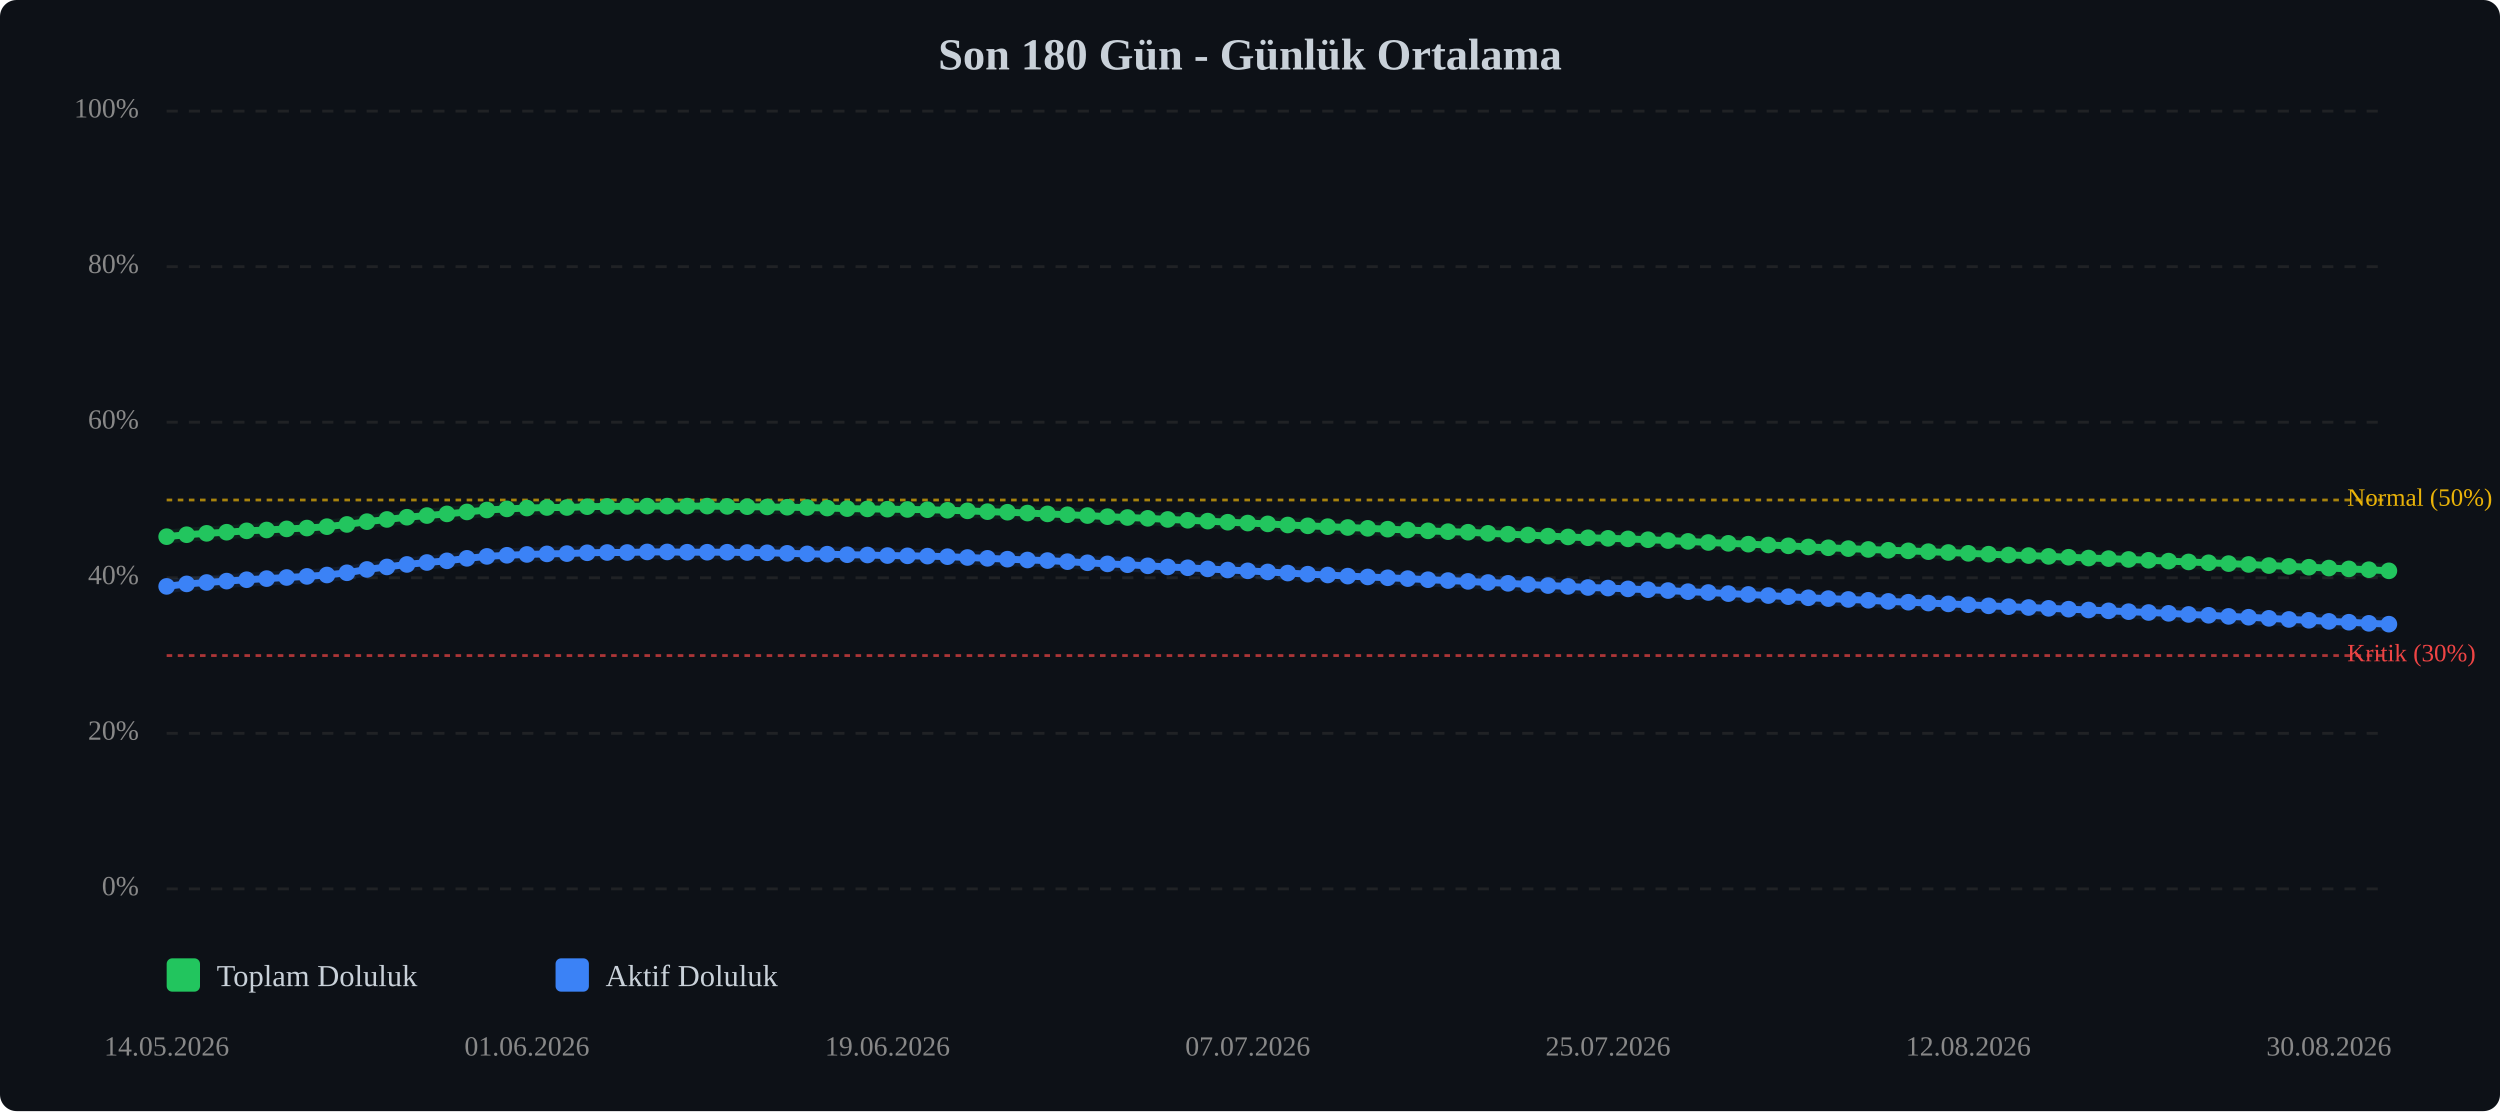
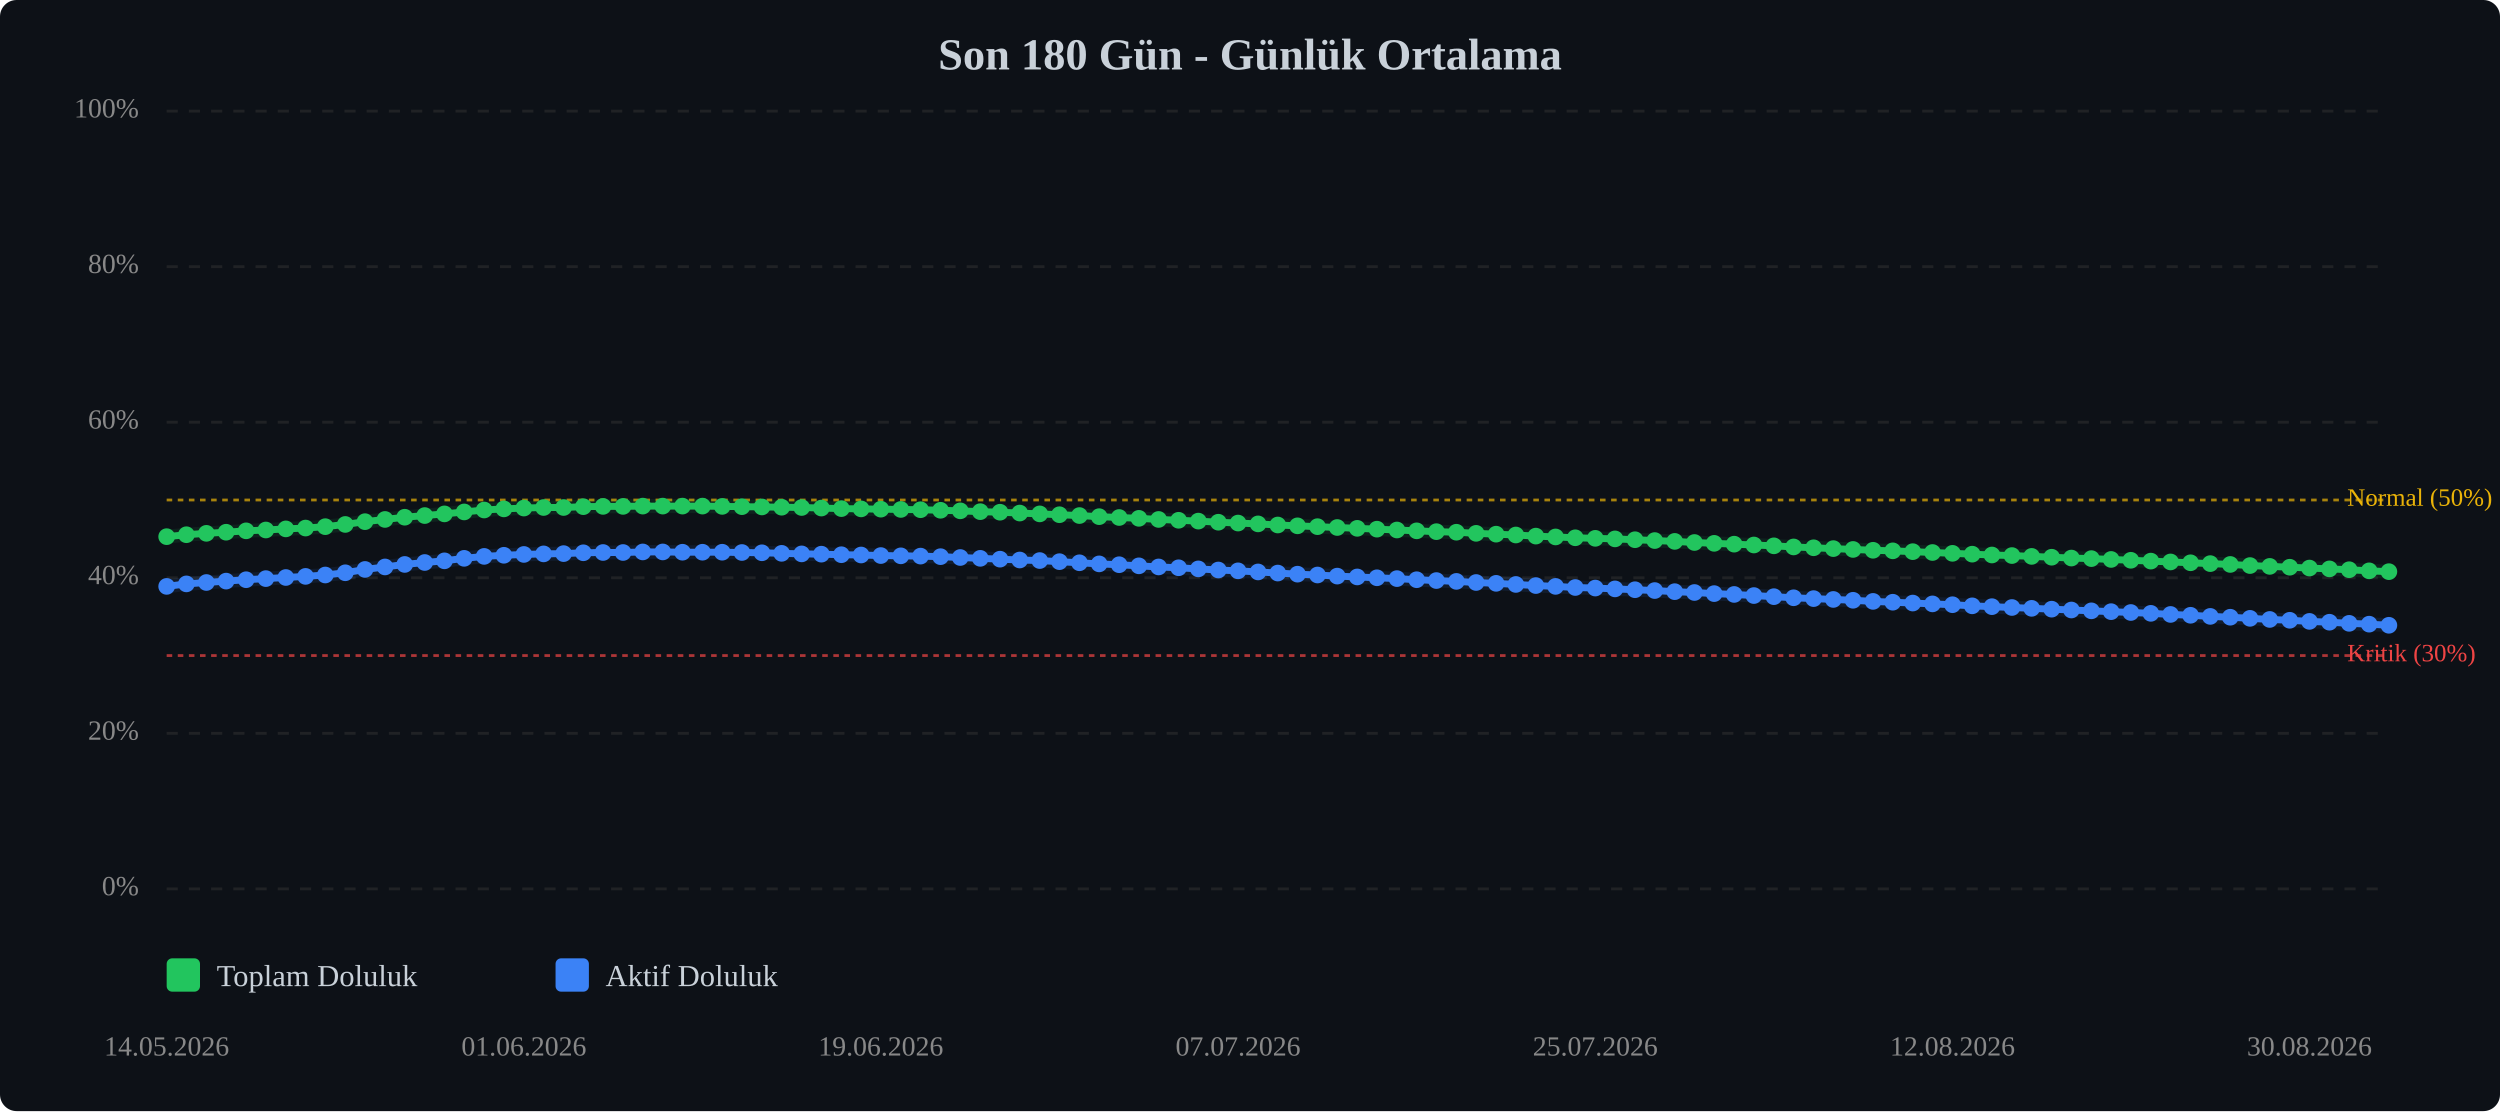
<svg xmlns="http://www.w3.org/2000/svg" viewBox="0 0 900 400" width="100%" style="max-width:900px;">
  <rect width="900" height="400" fill="#0d1117" rx="6" />
  <text x="450.0" y="25" text-anchor="middle" font-size="16" font-weight="bold" fill="#c9d1d9">Son 180 Gün - Günlük Ortalama</text>
  <line x1="60" y1="320.0" x2="860" y2="320.0" stroke="#333" stroke-width="1" stroke-dasharray="4,4" opacity="0.5" />
  <text x="50" y="320.0" text-anchor="end" dominant-baseline="middle" font-size="10" fill="#888">0%</text>
  <line x1="60" y1="264.0" x2="860" y2="264.0" stroke="#333" stroke-width="1" stroke-dasharray="4,4" opacity="0.5" />
  <text x="50" y="264.0" text-anchor="end" dominant-baseline="middle" font-size="10" fill="#888">20%</text>
  <line x1="60" y1="208.0" x2="860" y2="208.0" stroke="#333" stroke-width="1" stroke-dasharray="4,4" opacity="0.5" />
  <text x="50" y="208.0" text-anchor="end" dominant-baseline="middle" font-size="10" fill="#888">40%</text>
  <line x1="60" y1="152.0" x2="860" y2="152.0" stroke="#333" stroke-width="1" stroke-dasharray="4,4" opacity="0.5" />
  <text x="50" y="152.0" text-anchor="end" dominant-baseline="middle" font-size="10" fill="#888">60%</text>
  <line x1="60" y1="96.0" x2="860" y2="96.0" stroke="#333" stroke-width="1" stroke-dasharray="4,4" opacity="0.5" />
  <text x="50" y="96.0" text-anchor="end" dominant-baseline="middle" font-size="10" fill="#888">80%</text>
  <line x1="60" y1="40.0" x2="860" y2="40.0" stroke="#333" stroke-width="1" stroke-dasharray="4,4" opacity="0.5" />
  <text x="50" y="40.0" text-anchor="end" dominant-baseline="middle" font-size="10" fill="#888">100%</text>
  <line x1="60" y1="236.0" x2="860" y2="236.0" stroke="#ef4444" stroke-width="1" stroke-dasharray="2,2" opacity="0.7" />
  <text x="845" y="236.0" dominant-baseline="middle" font-size="9" fill="#ef4444">Kritik (30%)</text>
  <line x1="60" y1="180.0" x2="860" y2="180.0" stroke="#eab308" stroke-width="1" stroke-dasharray="2,2" opacity="0.7" />
  <text x="845" y="180.0" dominant-baseline="middle" font-size="9" fill="#eab308">Normal (50%)</text>
-   <polyline points="60.0,193.2 67.2,192.5 74.4,192.0 81.6,191.6 88.8,191.1 96.0,190.8 103.2,190.4 110.5,190.1 117.7,189.6 124.9,188.8 132.1,187.8 139.3,187.0 146.5,186.2 153.7,185.6 160.9,185.0 168.1,184.3 175.3,183.6 182.5,183.2 189.7,182.9 196.9,182.7 204.1,182.7 211.4,182.4 218.6,182.3 225.8,182.3 233.0,182.2 240.2,182.2 247.4,182.2 254.6,182.2 261.8,182.3 269.0,182.4 276.2,182.5 283.4,182.6 290.6,182.7 297.8,182.9 305.0,183.1 312.3,183.2 319.5,183.3 326.7,183.4 333.9,183.5 341.1,183.7 348.3,183.9 355.5,184.2 362.7,184.4 369.9,184.7 377.1,185.0 384.3,185.3 391.5,185.6 398.7,186.0 405.9,186.3 413.2,186.6 420.4,187.0 427.6,187.3 434.8,187.6 442.0,188.0 449.2,188.3 456.4,188.6 463.6,189.0 470.8,189.3 478.0,189.6 485.2,189.9 492.4,190.2 499.6,190.5 506.8,190.8 514.1,191.1 521.3,191.4 528.5,191.6 535.7,192.0 542.9,192.3 550.1,192.6 557.3,193.0 564.5,193.3 571.7,193.6 578.9,193.8 586.1,194.0 593.3,194.3 600.5,194.6 607.7,194.9 615.0,195.3 622.2,195.6 629.4,195.9 636.6,196.2 643.8,196.5 651.0,196.9 658.2,197.2 665.4,197.5 672.6,197.8 679.8,198.1 687.0,198.3 694.2,198.6 701.4,198.9 708.6,199.2 715.9,199.5 723.1,199.8 730.3,200.0 737.5,200.3 744.7,200.6 751.9,200.9 759.1,201.1 766.3,201.4 773.5,201.7 780.7,202.0 787.9,202.3 795.1,202.6 802.3,202.9 809.5,203.2 816.8,203.6 824.0,203.9 831.2,204.2 838.4,204.5 845.6,204.8 852.8,205.1 860.0,205.5" fill="none" stroke="#22c55e" stroke-width="2.5" stroke-linecap="round" stroke-linejoin="round" />
-   <polyline points="60.0,193.2 67.2,192.5 74.4,192.0 81.6,191.6 88.8,191.1 96.0,190.8 103.2,190.4 110.5,190.1 117.7,189.6 124.9,188.8 132.1,187.8 139.3,187.0 146.5,186.2 153.7,185.6 160.9,185.0 168.1,184.3 175.3,183.6 182.5,183.2 189.7,182.9 196.9,182.7 204.1,182.7 211.4,182.4 218.6,182.3 225.8,182.3 233.0,182.2 240.2,182.2 247.4,182.2 254.6,182.2 261.8,182.3 269.0,182.4 276.2,182.5 283.4,182.6 290.6,182.7 297.8,182.9 305.0,183.1 312.3,183.2 319.5,183.3 326.7,183.4 333.9,183.5 341.1,183.7 348.3,183.9 355.5,184.2 362.7,184.4 369.9,184.7 377.1,185.0 384.3,185.3 391.5,185.6 398.7,186.0 405.9,186.3 413.2,186.6 420.4,187.0 427.6,187.3 434.8,187.6 442.0,188.0 449.2,188.3 456.4,188.6 463.6,189.0 470.8,189.3 478.0,189.6 485.2,189.9 492.4,190.2 499.6,190.5 506.8,190.8 514.1,191.1 521.3,191.4 528.5,191.6 535.7,192.0 542.9,192.3 550.1,192.6 557.3,193.0 564.5,193.3 571.7,193.6 578.9,193.8 586.1,194.0 593.3,194.3 600.5,194.6 607.7,194.9 615.0,195.3 622.2,195.6 629.4,195.9 636.6,196.2 643.8,196.5 651.0,196.9 658.2,197.2 665.4,197.5 672.6,197.8 679.8,198.1 687.0,198.3 694.2,198.6 701.4,198.9 708.6,199.2 715.9,199.5 723.1,199.8 730.3,200.0 737.5,200.3 744.7,200.6 751.9,200.9 759.1,201.1 766.3,201.4 773.5,201.7 780.7,202.0 787.9,202.3 795.1,202.6 802.3,202.9 809.5,203.2 816.8,203.6 824.0,203.9 831.2,204.2 838.4,204.5 845.6,204.8 852.8,205.1 860.0,205.5" fill="none" stroke="#22c55e" stroke-width="5" opacity="0.1" stroke-linecap="round" stroke-linejoin="round" />
-   <polyline points="60.0,211.1 67.2,210.2 74.4,209.7 81.6,209.2 88.8,208.7 96.0,208.3 103.2,207.9 110.5,207.5 117.7,207.0 124.9,206.2 132.1,205.0 139.3,204.1 146.5,203.2 153.7,202.5 160.9,201.9 168.1,201.0 175.3,200.3 182.5,199.9 189.7,199.6 196.9,199.4 204.1,199.3 211.4,199.0 218.6,198.9 225.8,198.9 233.0,198.7 240.2,198.7 247.4,198.8 254.6,198.8 261.8,198.8 269.0,198.9 276.2,199.0 283.4,199.2 290.6,199.4 297.8,199.5 305.0,199.7 312.3,199.8 319.5,200.0 326.7,200.1 333.9,200.2 341.1,200.4 348.3,200.7 355.5,201.0 362.7,201.3 369.9,201.6 377.1,201.8 384.3,202.2 391.5,202.6 398.7,203.0 405.9,203.3 413.2,203.7 420.4,204.1 427.6,204.4 434.8,204.8 442.0,205.2 449.2,205.5 456.4,205.9 463.6,206.3 470.8,206.7 478.0,207.0 485.2,207.4 492.4,207.7 499.6,208.0 506.8,208.3 514.1,208.7 521.3,209.0 528.5,209.3 535.7,209.7 542.9,210.0 550.1,210.4 557.3,210.8 564.5,211.1 571.7,211.5 578.9,211.7 586.1,212.0 593.3,212.3 600.5,212.6 607.7,213.0 615.0,213.3 622.2,213.7 629.4,214.0 636.6,214.4 643.8,214.8 651.0,215.2 658.2,215.5 665.4,215.8 672.6,216.1 679.8,216.5 687.0,216.8 694.2,217.1 701.4,217.4 708.6,217.7 715.9,218.1 723.1,218.4 730.3,218.7 737.5,219.0 744.7,219.3 751.9,219.6 759.1,219.9 766.3,220.2 773.5,220.5 780.7,220.8 787.9,221.2 795.1,221.5 802.3,221.9 809.5,222.2 816.8,222.6 824.0,223.0 831.2,223.3 838.4,223.7 845.6,224.0 852.8,224.4 860.0,224.7" fill="none" stroke="#3b82f6" stroke-width="2.5" stroke-linecap="round" stroke-linejoin="round" />
-   <polyline points="60.0,211.1 67.2,210.2 74.4,209.7 81.6,209.2 88.8,208.7 96.0,208.3 103.2,207.9 110.5,207.5 117.7,207.0 124.9,206.2 132.1,205.0 139.3,204.1 146.5,203.2 153.7,202.5 160.9,201.9 168.1,201.0 175.3,200.3 182.5,199.9 189.7,199.6 196.9,199.4 204.1,199.3 211.4,199.0 218.6,198.9 225.8,198.9 233.0,198.7 240.2,198.7 247.4,198.8 254.6,198.8 261.8,198.8 269.0,198.9 276.2,199.0 283.4,199.2 290.6,199.4 297.8,199.5 305.0,199.7 312.3,199.8 319.5,200.0 326.7,200.1 333.9,200.2 341.1,200.4 348.3,200.7 355.5,201.0 362.7,201.3 369.9,201.6 377.1,201.8 384.3,202.2 391.5,202.6 398.7,203.0 405.9,203.3 413.2,203.7 420.4,204.1 427.6,204.4 434.8,204.8 442.0,205.2 449.2,205.5 456.4,205.9 463.6,206.3 470.8,206.7 478.0,207.0 485.2,207.4 492.4,207.7 499.6,208.0 506.8,208.3 514.1,208.7 521.3,209.0 528.5,209.3 535.7,209.7 542.9,210.0 550.1,210.4 557.3,210.8 564.5,211.1 571.7,211.5 578.9,211.7 586.1,212.0 593.3,212.3 600.5,212.6 607.7,213.0 615.0,213.3 622.2,213.7 629.4,214.0 636.6,214.4 643.8,214.8 651.0,215.2 658.2,215.5 665.4,215.8 672.6,216.1 679.8,216.5 687.0,216.8 694.2,217.1 701.4,217.4 708.6,217.7 715.9,218.1 723.1,218.4 730.3,218.7 737.5,219.0 744.7,219.3 751.9,219.6 759.1,219.9 766.3,220.2 773.5,220.5 780.7,220.8 787.9,221.2 795.1,221.5 802.3,221.9 809.5,222.2 816.8,222.6 824.0,223.0 831.2,223.3 838.4,223.7 845.6,224.0 852.8,224.4 860.0,224.7" fill="none" stroke="#3b82f6" stroke-width="5" opacity="0.1" stroke-linecap="round" stroke-linejoin="round" />
+   <polyline points="60.0,193.2 67.1,192.5 74.3,192.0 81.4,191.6 88.6,191.1 95.7,190.8 102.9,190.4 110.0,190.1 117.1,189.6 124.3,188.8 131.4,187.8 138.6,187.0 145.7,186.2 152.9,185.6 160.0,185.0 167.1,184.3 174.3,183.6 181.4,183.2 188.6,182.9 195.7,182.7 202.9,182.7 210.0,182.4 217.1,182.3 224.3,182.3 231.4,182.2 238.6,182.2 245.7,182.2 252.9,182.2 260.0,182.3 267.1,182.4 274.3,182.5 281.4,182.6 288.6,182.7 295.7,182.9 302.9,183.1 310.0,183.2 317.1,183.3 324.3,183.4 331.4,183.5 338.6,183.7 345.7,183.9 352.9,184.2 360.0,184.4 367.1,184.7 374.3,185.0 381.4,185.3 388.6,185.6 395.7,186.0 402.9,186.3 410.0,186.6 417.1,187.0 424.3,187.3 431.4,187.6 438.6,188.0 445.7,188.3 452.9,188.6 460.0,189.0 467.1,189.3 474.3,189.6 481.4,189.9 488.6,190.2 495.7,190.5 502.9,190.8 510.0,191.1 517.1,191.4 524.3,191.6 531.4,192.0 538.6,192.3 545.7,192.6 552.9,193.0 560.0,193.3 567.1,193.6 574.3,193.8 581.4,194.0 588.6,194.3 595.7,194.6 602.9,194.9 610.0,195.3 617.1,195.6 624.3,195.9 631.4,196.2 638.6,196.5 645.7,196.9 652.9,197.2 660.0,197.5 667.1,197.8 674.3,198.1 681.4,198.3 688.6,198.6 695.7,198.9 702.9,199.2 710.0,199.5 717.1,199.8 724.3,200.0 731.4,200.3 738.6,200.6 745.7,200.9 752.9,201.1 760.0,201.4 767.1,201.7 774.3,202.0 781.4,202.3 788.6,202.6 795.7,202.9 802.9,203.2 810.0,203.6 817.1,203.9 824.3,204.2 831.4,204.5 838.6,204.8 845.7,205.1 852.9,205.5 860.0,205.8" fill="none" stroke="#22c55e" stroke-width="2.5" stroke-linecap="round" stroke-linejoin="round" />
+   <polyline points="60.0,193.2 67.1,192.5 74.3,192.0 81.4,191.6 88.6,191.1 95.7,190.8 102.9,190.4 110.0,190.1 117.1,189.6 124.3,188.8 131.4,187.8 138.6,187.0 145.7,186.2 152.9,185.6 160.0,185.0 167.1,184.3 174.3,183.6 181.4,183.2 188.6,182.9 195.7,182.7 202.9,182.7 210.0,182.4 217.1,182.3 224.3,182.3 231.4,182.2 238.6,182.2 245.7,182.2 252.9,182.2 260.0,182.3 267.1,182.4 274.3,182.5 281.4,182.6 288.6,182.7 295.7,182.9 302.9,183.1 310.0,183.2 317.1,183.3 324.3,183.4 331.4,183.5 338.6,183.7 345.7,183.9 352.9,184.2 360.0,184.4 367.1,184.7 374.3,185.0 381.4,185.3 388.6,185.6 395.7,186.0 402.9,186.3 410.0,186.6 417.1,187.0 424.3,187.3 431.4,187.6 438.6,188.0 445.7,188.3 452.9,188.6 460.0,189.0 467.1,189.3 474.3,189.6 481.4,189.9 488.6,190.2 495.7,190.5 502.9,190.8 510.0,191.1 517.1,191.4 524.3,191.6 531.4,192.0 538.6,192.3 545.7,192.6 552.9,193.0 560.0,193.3 567.1,193.6 574.3,193.8 581.4,194.0 588.6,194.3 595.7,194.6 602.9,194.9 610.0,195.3 617.1,195.6 624.3,195.9 631.4,196.2 638.6,196.5 645.7,196.9 652.9,197.2 660.0,197.5 667.1,197.8 674.3,198.1 681.4,198.3 688.6,198.6 695.7,198.9 702.9,199.2 710.0,199.5 717.1,199.8 724.3,200.0 731.4,200.3 738.6,200.6 745.7,200.9 752.9,201.1 760.0,201.4 767.1,201.7 774.3,202.0 781.4,202.3 788.6,202.6 795.7,202.9 802.9,203.2 810.0,203.6 817.1,203.9 824.3,204.2 831.4,204.5 838.6,204.8 845.7,205.1 852.9,205.5 860.0,205.8" fill="none" stroke="#22c55e" stroke-width="5" opacity="0.1" stroke-linecap="round" stroke-linejoin="round" />
+   <polyline points="60.0,211.1 67.1,210.2 74.3,209.7 81.4,209.2 88.6,208.7 95.7,208.3 102.9,207.9 110.0,207.5 117.1,207.0 124.3,206.2 131.4,205.0 138.6,204.1 145.7,203.2 152.9,202.5 160.0,201.9 167.1,201.0 174.3,200.3 181.4,199.9 188.6,199.6 195.7,199.4 202.9,199.3 210.0,199.0 217.1,198.9 224.3,198.9 231.4,198.7 238.6,198.7 245.7,198.8 252.9,198.8 260.0,198.8 267.1,198.9 274.3,199.0 281.4,199.2 288.6,199.4 295.7,199.5 302.9,199.7 310.0,199.8 317.1,200.0 324.3,200.1 331.4,200.2 338.6,200.4 345.7,200.7 352.9,201.0 360.0,201.3 367.1,201.6 374.3,201.8 381.4,202.2 388.6,202.6 395.7,203.0 402.9,203.3 410.0,203.7 417.1,204.1 424.3,204.4 431.4,204.8 438.6,205.2 445.7,205.5 452.9,205.9 460.0,206.3 467.1,206.7 474.3,207.0 481.4,207.4 488.6,207.7 495.7,208.0 502.9,208.3 510.0,208.7 517.1,209.0 524.3,209.3 531.4,209.7 538.6,210.0 545.7,210.4 552.9,210.8 560.0,211.1 567.1,211.5 574.3,211.7 581.4,212.0 588.6,212.3 595.7,212.6 602.9,213.0 610.0,213.3 617.1,213.7 624.3,214.0 631.4,214.4 638.6,214.8 645.7,215.2 652.9,215.5 660.0,215.8 667.1,216.1 674.3,216.5 681.4,216.8 688.6,217.1 695.7,217.4 702.9,217.7 710.0,218.1 717.1,218.4 724.3,218.7 731.4,219.0 738.6,219.3 745.7,219.6 752.9,219.9 760.0,220.2 767.1,220.5 774.3,220.8 781.4,221.2 788.6,221.5 795.7,221.9 802.9,222.2 810.0,222.6 817.1,223.0 824.3,223.3 831.4,223.7 838.6,224.0 845.7,224.4 852.9,224.7 860.0,225.1" fill="none" stroke="#3b82f6" stroke-width="2.5" stroke-linecap="round" stroke-linejoin="round" />
+   <polyline points="60.0,211.1 67.1,210.2 74.3,209.7 81.4,209.2 88.6,208.7 95.7,208.3 102.9,207.9 110.0,207.5 117.1,207.0 124.3,206.2 131.4,205.0 138.6,204.1 145.7,203.2 152.9,202.5 160.0,201.9 167.1,201.0 174.3,200.3 181.4,199.9 188.6,199.6 195.7,199.4 202.9,199.3 210.0,199.0 217.1,198.9 224.3,198.9 231.4,198.7 238.6,198.7 245.7,198.8 252.9,198.8 260.0,198.8 267.1,198.9 274.3,199.0 281.4,199.2 288.6,199.4 295.7,199.5 302.9,199.7 310.0,199.8 317.1,200.0 324.3,200.1 331.4,200.2 338.6,200.4 345.7,200.7 352.9,201.0 360.0,201.3 367.1,201.6 374.3,201.8 381.4,202.2 388.6,202.6 395.7,203.0 402.9,203.3 410.0,203.7 417.1,204.1 424.3,204.4 431.4,204.8 438.6,205.2 445.7,205.5 452.9,205.9 460.0,206.3 467.1,206.7 474.3,207.0 481.4,207.4 488.6,207.7 495.7,208.0 502.9,208.3 510.0,208.7 517.1,209.0 524.3,209.3 531.4,209.7 538.6,210.0 545.7,210.4 552.9,210.8 560.0,211.1 567.1,211.5 574.3,211.7 581.4,212.0 588.6,212.3 595.7,212.6 602.9,213.0 610.0,213.3 617.1,213.7 624.3,214.0 631.4,214.4 638.6,214.8 645.7,215.2 652.9,215.5 660.0,215.8 667.1,216.1 674.3,216.5 681.4,216.8 688.6,217.1 695.7,217.4 702.9,217.7 710.0,218.1 717.1,218.4 724.3,218.7 731.4,219.0 738.6,219.3 745.7,219.6 752.9,219.9 760.0,220.2 767.1,220.5 774.3,220.8 781.4,221.2 788.6,221.5 795.7,221.9 802.9,222.2 810.0,222.6 817.1,223.0 824.3,223.3 831.4,223.7 838.6,224.0 845.7,224.4 852.9,224.7 860.0,225.1" fill="none" stroke="#3b82f6" stroke-width="5" opacity="0.1" stroke-linecap="round" stroke-linejoin="round" />
  <circle cx="60.0" cy="193.2" r="3" fill="#22c55e" />
-   <circle cx="67.2" cy="192.5" r="3" fill="#22c55e" />
-   <circle cx="74.4" cy="192.0" r="3" fill="#22c55e" />
-   <circle cx="81.6" cy="191.6" r="3" fill="#22c55e" />
-   <circle cx="88.8" cy="191.1" r="3" fill="#22c55e" />
-   <circle cx="96.0" cy="190.8" r="3" fill="#22c55e" />
-   <circle cx="103.2" cy="190.4" r="3" fill="#22c55e" />
-   <circle cx="110.5" cy="190.1" r="3" fill="#22c55e" />
-   <circle cx="117.7" cy="189.6" r="3" fill="#22c55e" />
-   <circle cx="124.9" cy="188.8" r="3" fill="#22c55e" />
-   <circle cx="132.1" cy="187.8" r="3" fill="#22c55e" />
-   <circle cx="139.3" cy="187.0" r="3" fill="#22c55e" />
-   <circle cx="146.5" cy="186.2" r="3" fill="#22c55e" />
-   <circle cx="153.7" cy="185.6" r="3" fill="#22c55e" />
-   <circle cx="160.9" cy="185.0" r="3" fill="#22c55e" />
-   <circle cx="168.1" cy="184.3" r="3" fill="#22c55e" />
-   <circle cx="175.3" cy="183.6" r="3" fill="#22c55e" />
-   <circle cx="182.5" cy="183.2" r="3" fill="#22c55e" />
-   <circle cx="189.7" cy="182.9" r="3" fill="#22c55e" />
-   <circle cx="196.9" cy="182.7" r="3" fill="#22c55e" />
-   <circle cx="204.1" cy="182.7" r="3" fill="#22c55e" />
-   <circle cx="211.4" cy="182.4" r="3" fill="#22c55e" />
-   <circle cx="218.6" cy="182.3" r="3" fill="#22c55e" />
-   <circle cx="225.8" cy="182.3" r="3" fill="#22c55e" />
-   <circle cx="233.0" cy="182.2" r="3" fill="#22c55e" />
-   <circle cx="240.2" cy="182.2" r="3" fill="#22c55e" />
-   <circle cx="247.4" cy="182.2" r="3" fill="#22c55e" />
-   <circle cx="254.6" cy="182.2" r="3" fill="#22c55e" />
-   <circle cx="261.8" cy="182.3" r="3" fill="#22c55e" />
-   <circle cx="269.0" cy="182.4" r="3" fill="#22c55e" />
-   <circle cx="276.2" cy="182.5" r="3" fill="#22c55e" />
-   <circle cx="283.4" cy="182.6" r="3" fill="#22c55e" />
-   <circle cx="290.6" cy="182.7" r="3" fill="#22c55e" />
-   <circle cx="297.8" cy="182.9" r="3" fill="#22c55e" />
-   <circle cx="305.0" cy="183.1" r="3" fill="#22c55e" />
-   <circle cx="312.3" cy="183.2" r="3" fill="#22c55e" />
-   <circle cx="319.5" cy="183.3" r="3" fill="#22c55e" />
-   <circle cx="326.7" cy="183.4" r="3" fill="#22c55e" />
-   <circle cx="333.9" cy="183.5" r="3" fill="#22c55e" />
-   <circle cx="341.1" cy="183.7" r="3" fill="#22c55e" />
-   <circle cx="348.3" cy="183.9" r="3" fill="#22c55e" />
-   <circle cx="355.5" cy="184.2" r="3" fill="#22c55e" />
-   <circle cx="362.7" cy="184.4" r="3" fill="#22c55e" />
-   <circle cx="369.9" cy="184.7" r="3" fill="#22c55e" />
-   <circle cx="377.1" cy="185.0" r="3" fill="#22c55e" />
-   <circle cx="384.3" cy="185.3" r="3" fill="#22c55e" />
-   <circle cx="391.5" cy="185.6" r="3" fill="#22c55e" />
-   <circle cx="398.7" cy="186.0" r="3" fill="#22c55e" />
-   <circle cx="405.9" cy="186.3" r="3" fill="#22c55e" />
-   <circle cx="413.2" cy="186.6" r="3" fill="#22c55e" />
-   <circle cx="420.4" cy="187.0" r="3" fill="#22c55e" />
-   <circle cx="427.6" cy="187.3" r="3" fill="#22c55e" />
-   <circle cx="434.8" cy="187.6" r="3" fill="#22c55e" />
-   <circle cx="442.0" cy="188.0" r="3" fill="#22c55e" />
-   <circle cx="449.2" cy="188.3" r="3" fill="#22c55e" />
-   <circle cx="456.4" cy="188.6" r="3" fill="#22c55e" />
-   <circle cx="463.6" cy="189.0" r="3" fill="#22c55e" />
-   <circle cx="470.8" cy="189.3" r="3" fill="#22c55e" />
-   <circle cx="478.0" cy="189.6" r="3" fill="#22c55e" />
-   <circle cx="485.2" cy="189.9" r="3" fill="#22c55e" />
-   <circle cx="492.4" cy="190.2" r="3" fill="#22c55e" />
-   <circle cx="499.6" cy="190.5" r="3" fill="#22c55e" />
-   <circle cx="506.8" cy="190.8" r="3" fill="#22c55e" />
-   <circle cx="514.1" cy="191.1" r="3" fill="#22c55e" />
-   <circle cx="521.3" cy="191.4" r="3" fill="#22c55e" />
-   <circle cx="528.5" cy="191.6" r="3" fill="#22c55e" />
-   <circle cx="535.7" cy="192.0" r="3" fill="#22c55e" />
-   <circle cx="542.9" cy="192.3" r="3" fill="#22c55e" />
-   <circle cx="550.1" cy="192.6" r="3" fill="#22c55e" />
-   <circle cx="557.3" cy="193.0" r="3" fill="#22c55e" />
-   <circle cx="564.5" cy="193.3" r="3" fill="#22c55e" />
-   <circle cx="571.7" cy="193.6" r="3" fill="#22c55e" />
-   <circle cx="578.9" cy="193.8" r="3" fill="#22c55e" />
-   <circle cx="586.1" cy="194.0" r="3" fill="#22c55e" />
-   <circle cx="593.3" cy="194.3" r="3" fill="#22c55e" />
-   <circle cx="600.5" cy="194.6" r="3" fill="#22c55e" />
-   <circle cx="607.7" cy="194.9" r="3" fill="#22c55e" />
-   <circle cx="615.0" cy="195.3" r="3" fill="#22c55e" />
-   <circle cx="622.2" cy="195.6" r="3" fill="#22c55e" />
-   <circle cx="629.4" cy="195.9" r="3" fill="#22c55e" />
-   <circle cx="636.6" cy="196.2" r="3" fill="#22c55e" />
-   <circle cx="643.8" cy="196.5" r="3" fill="#22c55e" />
-   <circle cx="651.0" cy="196.9" r="3" fill="#22c55e" />
-   <circle cx="658.2" cy="197.2" r="3" fill="#22c55e" />
-   <circle cx="665.4" cy="197.5" r="3" fill="#22c55e" />
-   <circle cx="672.6" cy="197.8" r="3" fill="#22c55e" />
-   <circle cx="679.8" cy="198.1" r="3" fill="#22c55e" />
-   <circle cx="687.0" cy="198.3" r="3" fill="#22c55e" />
-   <circle cx="694.2" cy="198.6" r="3" fill="#22c55e" />
-   <circle cx="701.4" cy="198.9" r="3" fill="#22c55e" />
-   <circle cx="708.6" cy="199.2" r="3" fill="#22c55e" />
-   <circle cx="715.9" cy="199.5" r="3" fill="#22c55e" />
-   <circle cx="723.1" cy="199.8" r="3" fill="#22c55e" />
-   <circle cx="730.3" cy="200.0" r="3" fill="#22c55e" />
-   <circle cx="737.5" cy="200.3" r="3" fill="#22c55e" />
-   <circle cx="744.7" cy="200.6" r="3" fill="#22c55e" />
-   <circle cx="751.9" cy="200.9" r="3" fill="#22c55e" />
-   <circle cx="759.1" cy="201.1" r="3" fill="#22c55e" />
-   <circle cx="766.3" cy="201.4" r="3" fill="#22c55e" />
-   <circle cx="773.5" cy="201.7" r="3" fill="#22c55e" />
-   <circle cx="780.7" cy="202.0" r="3" fill="#22c55e" />
-   <circle cx="787.9" cy="202.3" r="3" fill="#22c55e" />
-   <circle cx="795.1" cy="202.6" r="3" fill="#22c55e" />
-   <circle cx="802.3" cy="202.9" r="3" fill="#22c55e" />
-   <circle cx="809.5" cy="203.2" r="3" fill="#22c55e" />
-   <circle cx="816.8" cy="203.6" r="3" fill="#22c55e" />
-   <circle cx="824.0" cy="203.9" r="3" fill="#22c55e" />
-   <circle cx="831.2" cy="204.2" r="3" fill="#22c55e" />
-   <circle cx="838.4" cy="204.5" r="3" fill="#22c55e" />
-   <circle cx="845.6" cy="204.8" r="3" fill="#22c55e" />
-   <circle cx="852.8" cy="205.1" r="3" fill="#22c55e" />
-   <circle cx="860.0" cy="205.5" r="3" fill="#22c55e" />
+   <circle cx="67.1" cy="192.5" r="3" fill="#22c55e" />
+   <circle cx="74.3" cy="192.0" r="3" fill="#22c55e" />
+   <circle cx="81.4" cy="191.6" r="3" fill="#22c55e" />
+   <circle cx="88.6" cy="191.1" r="3" fill="#22c55e" />
+   <circle cx="95.7" cy="190.8" r="3" fill="#22c55e" />
+   <circle cx="102.9" cy="190.4" r="3" fill="#22c55e" />
+   <circle cx="110.0" cy="190.1" r="3" fill="#22c55e" />
+   <circle cx="117.1" cy="189.6" r="3" fill="#22c55e" />
+   <circle cx="124.3" cy="188.8" r="3" fill="#22c55e" />
+   <circle cx="131.4" cy="187.8" r="3" fill="#22c55e" />
+   <circle cx="138.6" cy="187.0" r="3" fill="#22c55e" />
+   <circle cx="145.7" cy="186.2" r="3" fill="#22c55e" />
+   <circle cx="152.9" cy="185.6" r="3" fill="#22c55e" />
+   <circle cx="160.0" cy="185.0" r="3" fill="#22c55e" />
+   <circle cx="167.1" cy="184.3" r="3" fill="#22c55e" />
+   <circle cx="174.3" cy="183.6" r="3" fill="#22c55e" />
+   <circle cx="181.4" cy="183.2" r="3" fill="#22c55e" />
+   <circle cx="188.6" cy="182.9" r="3" fill="#22c55e" />
+   <circle cx="195.7" cy="182.7" r="3" fill="#22c55e" />
+   <circle cx="202.9" cy="182.7" r="3" fill="#22c55e" />
+   <circle cx="210.0" cy="182.4" r="3" fill="#22c55e" />
+   <circle cx="217.1" cy="182.3" r="3" fill="#22c55e" />
+   <circle cx="224.3" cy="182.3" r="3" fill="#22c55e" />
+   <circle cx="231.4" cy="182.2" r="3" fill="#22c55e" />
+   <circle cx="238.6" cy="182.2" r="3" fill="#22c55e" />
+   <circle cx="245.7" cy="182.2" r="3" fill="#22c55e" />
+   <circle cx="252.9" cy="182.2" r="3" fill="#22c55e" />
+   <circle cx="260.0" cy="182.3" r="3" fill="#22c55e" />
+   <circle cx="267.1" cy="182.4" r="3" fill="#22c55e" />
+   <circle cx="274.3" cy="182.5" r="3" fill="#22c55e" />
+   <circle cx="281.4" cy="182.6" r="3" fill="#22c55e" />
+   <circle cx="288.6" cy="182.7" r="3" fill="#22c55e" />
+   <circle cx="295.7" cy="182.9" r="3" fill="#22c55e" />
+   <circle cx="302.9" cy="183.1" r="3" fill="#22c55e" />
+   <circle cx="310.0" cy="183.2" r="3" fill="#22c55e" />
+   <circle cx="317.1" cy="183.3" r="3" fill="#22c55e" />
+   <circle cx="324.3" cy="183.4" r="3" fill="#22c55e" />
+   <circle cx="331.4" cy="183.5" r="3" fill="#22c55e" />
+   <circle cx="338.6" cy="183.7" r="3" fill="#22c55e" />
+   <circle cx="345.7" cy="183.9" r="3" fill="#22c55e" />
+   <circle cx="352.9" cy="184.2" r="3" fill="#22c55e" />
+   <circle cx="360.0" cy="184.4" r="3" fill="#22c55e" />
+   <circle cx="367.1" cy="184.7" r="3" fill="#22c55e" />
+   <circle cx="374.3" cy="185.0" r="3" fill="#22c55e" />
+   <circle cx="381.4" cy="185.3" r="3" fill="#22c55e" />
+   <circle cx="388.6" cy="185.6" r="3" fill="#22c55e" />
+   <circle cx="395.7" cy="186.0" r="3" fill="#22c55e" />
+   <circle cx="402.9" cy="186.3" r="3" fill="#22c55e" />
+   <circle cx="410.0" cy="186.6" r="3" fill="#22c55e" />
+   <circle cx="417.1" cy="187.0" r="3" fill="#22c55e" />
+   <circle cx="424.3" cy="187.3" r="3" fill="#22c55e" />
+   <circle cx="431.4" cy="187.6" r="3" fill="#22c55e" />
+   <circle cx="438.6" cy="188.0" r="3" fill="#22c55e" />
+   <circle cx="445.7" cy="188.3" r="3" fill="#22c55e" />
+   <circle cx="452.9" cy="188.6" r="3" fill="#22c55e" />
+   <circle cx="460.0" cy="189.0" r="3" fill="#22c55e" />
+   <circle cx="467.1" cy="189.3" r="3" fill="#22c55e" />
+   <circle cx="474.3" cy="189.6" r="3" fill="#22c55e" />
+   <circle cx="481.4" cy="189.9" r="3" fill="#22c55e" />
+   <circle cx="488.6" cy="190.2" r="3" fill="#22c55e" />
+   <circle cx="495.7" cy="190.5" r="3" fill="#22c55e" />
+   <circle cx="502.9" cy="190.8" r="3" fill="#22c55e" />
+   <circle cx="510.0" cy="191.1" r="3" fill="#22c55e" />
+   <circle cx="517.1" cy="191.4" r="3" fill="#22c55e" />
+   <circle cx="524.3" cy="191.6" r="3" fill="#22c55e" />
+   <circle cx="531.4" cy="192.0" r="3" fill="#22c55e" />
+   <circle cx="538.6" cy="192.3" r="3" fill="#22c55e" />
+   <circle cx="545.7" cy="192.6" r="3" fill="#22c55e" />
+   <circle cx="552.9" cy="193.0" r="3" fill="#22c55e" />
+   <circle cx="560.0" cy="193.3" r="3" fill="#22c55e" />
+   <circle cx="567.1" cy="193.6" r="3" fill="#22c55e" />
+   <circle cx="574.3" cy="193.8" r="3" fill="#22c55e" />
+   <circle cx="581.4" cy="194.0" r="3" fill="#22c55e" />
+   <circle cx="588.6" cy="194.3" r="3" fill="#22c55e" />
+   <circle cx="595.7" cy="194.6" r="3" fill="#22c55e" />
+   <circle cx="602.9" cy="194.9" r="3" fill="#22c55e" />
+   <circle cx="610.0" cy="195.3" r="3" fill="#22c55e" />
+   <circle cx="617.1" cy="195.6" r="3" fill="#22c55e" />
+   <circle cx="624.3" cy="195.9" r="3" fill="#22c55e" />
+   <circle cx="631.4" cy="196.2" r="3" fill="#22c55e" />
+   <circle cx="638.6" cy="196.5" r="3" fill="#22c55e" />
+   <circle cx="645.7" cy="196.9" r="3" fill="#22c55e" />
+   <circle cx="652.9" cy="197.2" r="3" fill="#22c55e" />
+   <circle cx="660.0" cy="197.5" r="3" fill="#22c55e" />
+   <circle cx="667.1" cy="197.8" r="3" fill="#22c55e" />
+   <circle cx="674.3" cy="198.1" r="3" fill="#22c55e" />
+   <circle cx="681.4" cy="198.3" r="3" fill="#22c55e" />
+   <circle cx="688.6" cy="198.6" r="3" fill="#22c55e" />
+   <circle cx="695.7" cy="198.9" r="3" fill="#22c55e" />
+   <circle cx="702.9" cy="199.2" r="3" fill="#22c55e" />
+   <circle cx="710.0" cy="199.5" r="3" fill="#22c55e" />
+   <circle cx="717.1" cy="199.8" r="3" fill="#22c55e" />
+   <circle cx="724.3" cy="200.0" r="3" fill="#22c55e" />
+   <circle cx="731.4" cy="200.3" r="3" fill="#22c55e" />
+   <circle cx="738.6" cy="200.6" r="3" fill="#22c55e" />
+   <circle cx="745.7" cy="200.9" r="3" fill="#22c55e" />
+   <circle cx="752.9" cy="201.1" r="3" fill="#22c55e" />
+   <circle cx="760.0" cy="201.4" r="3" fill="#22c55e" />
+   <circle cx="767.1" cy="201.7" r="3" fill="#22c55e" />
+   <circle cx="774.3" cy="202.0" r="3" fill="#22c55e" />
+   <circle cx="781.4" cy="202.3" r="3" fill="#22c55e" />
+   <circle cx="788.6" cy="202.6" r="3" fill="#22c55e" />
+   <circle cx="795.7" cy="202.9" r="3" fill="#22c55e" />
+   <circle cx="802.9" cy="203.2" r="3" fill="#22c55e" />
+   <circle cx="810.0" cy="203.6" r="3" fill="#22c55e" />
+   <circle cx="817.1" cy="203.9" r="3" fill="#22c55e" />
+   <circle cx="824.3" cy="204.2" r="3" fill="#22c55e" />
+   <circle cx="831.4" cy="204.5" r="3" fill="#22c55e" />
+   <circle cx="838.6" cy="204.8" r="3" fill="#22c55e" />
+   <circle cx="845.7" cy="205.1" r="3" fill="#22c55e" />
+   <circle cx="852.9" cy="205.5" r="3" fill="#22c55e" />
+   <circle cx="860.0" cy="205.8" r="3" fill="#22c55e" />
  <circle cx="60.0" cy="211.1" r="3" fill="#3b82f6" />
-   <circle cx="67.2" cy="210.2" r="3" fill="#3b82f6" />
-   <circle cx="74.4" cy="209.7" r="3" fill="#3b82f6" />
-   <circle cx="81.6" cy="209.2" r="3" fill="#3b82f6" />
-   <circle cx="88.8" cy="208.7" r="3" fill="#3b82f6" />
-   <circle cx="96.0" cy="208.3" r="3" fill="#3b82f6" />
-   <circle cx="103.2" cy="207.9" r="3" fill="#3b82f6" />
-   <circle cx="110.5" cy="207.5" r="3" fill="#3b82f6" />
-   <circle cx="117.7" cy="207.0" r="3" fill="#3b82f6" />
-   <circle cx="124.9" cy="206.2" r="3" fill="#3b82f6" />
-   <circle cx="132.1" cy="205.0" r="3" fill="#3b82f6" />
-   <circle cx="139.3" cy="204.1" r="3" fill="#3b82f6" />
-   <circle cx="146.5" cy="203.2" r="3" fill="#3b82f6" />
-   <circle cx="153.7" cy="202.5" r="3" fill="#3b82f6" />
-   <circle cx="160.9" cy="201.9" r="3" fill="#3b82f6" />
-   <circle cx="168.1" cy="201.0" r="3" fill="#3b82f6" />
-   <circle cx="175.3" cy="200.3" r="3" fill="#3b82f6" />
-   <circle cx="182.5" cy="199.9" r="3" fill="#3b82f6" />
-   <circle cx="189.7" cy="199.6" r="3" fill="#3b82f6" />
-   <circle cx="196.9" cy="199.4" r="3" fill="#3b82f6" />
-   <circle cx="204.1" cy="199.3" r="3" fill="#3b82f6" />
-   <circle cx="211.4" cy="199.0" r="3" fill="#3b82f6" />
-   <circle cx="218.6" cy="198.9" r="3" fill="#3b82f6" />
-   <circle cx="225.8" cy="198.9" r="3" fill="#3b82f6" />
-   <circle cx="233.0" cy="198.7" r="3" fill="#3b82f6" />
-   <circle cx="240.2" cy="198.7" r="3" fill="#3b82f6" />
-   <circle cx="247.4" cy="198.8" r="3" fill="#3b82f6" />
-   <circle cx="254.6" cy="198.8" r="3" fill="#3b82f6" />
-   <circle cx="261.8" cy="198.8" r="3" fill="#3b82f6" />
-   <circle cx="269.0" cy="198.9" r="3" fill="#3b82f6" />
-   <circle cx="276.2" cy="199.0" r="3" fill="#3b82f6" />
-   <circle cx="283.4" cy="199.2" r="3" fill="#3b82f6" />
-   <circle cx="290.6" cy="199.4" r="3" fill="#3b82f6" />
-   <circle cx="297.8" cy="199.5" r="3" fill="#3b82f6" />
-   <circle cx="305.0" cy="199.7" r="3" fill="#3b82f6" />
-   <circle cx="312.3" cy="199.8" r="3" fill="#3b82f6" />
-   <circle cx="319.5" cy="200.0" r="3" fill="#3b82f6" />
-   <circle cx="326.7" cy="200.1" r="3" fill="#3b82f6" />
-   <circle cx="333.9" cy="200.2" r="3" fill="#3b82f6" />
-   <circle cx="341.1" cy="200.4" r="3" fill="#3b82f6" />
-   <circle cx="348.3" cy="200.7" r="3" fill="#3b82f6" />
-   <circle cx="355.5" cy="201.0" r="3" fill="#3b82f6" />
-   <circle cx="362.7" cy="201.3" r="3" fill="#3b82f6" />
-   <circle cx="369.9" cy="201.6" r="3" fill="#3b82f6" />
-   <circle cx="377.1" cy="201.8" r="3" fill="#3b82f6" />
-   <circle cx="384.3" cy="202.2" r="3" fill="#3b82f6" />
-   <circle cx="391.5" cy="202.6" r="3" fill="#3b82f6" />
-   <circle cx="398.7" cy="203.0" r="3" fill="#3b82f6" />
-   <circle cx="405.9" cy="203.3" r="3" fill="#3b82f6" />
-   <circle cx="413.2" cy="203.7" r="3" fill="#3b82f6" />
-   <circle cx="420.4" cy="204.1" r="3" fill="#3b82f6" />
-   <circle cx="427.6" cy="204.4" r="3" fill="#3b82f6" />
-   <circle cx="434.8" cy="204.8" r="3" fill="#3b82f6" />
-   <circle cx="442.0" cy="205.2" r="3" fill="#3b82f6" />
-   <circle cx="449.2" cy="205.5" r="3" fill="#3b82f6" />
-   <circle cx="456.4" cy="205.9" r="3" fill="#3b82f6" />
-   <circle cx="463.6" cy="206.3" r="3" fill="#3b82f6" />
-   <circle cx="470.8" cy="206.7" r="3" fill="#3b82f6" />
-   <circle cx="478.0" cy="207.0" r="3" fill="#3b82f6" />
-   <circle cx="485.2" cy="207.4" r="3" fill="#3b82f6" />
-   <circle cx="492.4" cy="207.7" r="3" fill="#3b82f6" />
-   <circle cx="499.6" cy="208.0" r="3" fill="#3b82f6" />
-   <circle cx="506.8" cy="208.3" r="3" fill="#3b82f6" />
-   <circle cx="514.1" cy="208.7" r="3" fill="#3b82f6" />
-   <circle cx="521.3" cy="209.0" r="3" fill="#3b82f6" />
-   <circle cx="528.5" cy="209.3" r="3" fill="#3b82f6" />
-   <circle cx="535.7" cy="209.7" r="3" fill="#3b82f6" />
-   <circle cx="542.9" cy="210.0" r="3" fill="#3b82f6" />
-   <circle cx="550.1" cy="210.4" r="3" fill="#3b82f6" />
-   <circle cx="557.3" cy="210.8" r="3" fill="#3b82f6" />
-   <circle cx="564.5" cy="211.1" r="3" fill="#3b82f6" />
-   <circle cx="571.7" cy="211.5" r="3" fill="#3b82f6" />
-   <circle cx="578.9" cy="211.7" r="3" fill="#3b82f6" />
-   <circle cx="586.1" cy="212.0" r="3" fill="#3b82f6" />
-   <circle cx="593.3" cy="212.3" r="3" fill="#3b82f6" />
-   <circle cx="600.5" cy="212.6" r="3" fill="#3b82f6" />
-   <circle cx="607.7" cy="213.0" r="3" fill="#3b82f6" />
-   <circle cx="615.0" cy="213.3" r="3" fill="#3b82f6" />
-   <circle cx="622.2" cy="213.7" r="3" fill="#3b82f6" />
-   <circle cx="629.4" cy="214.0" r="3" fill="#3b82f6" />
-   <circle cx="636.6" cy="214.4" r="3" fill="#3b82f6" />
-   <circle cx="643.8" cy="214.8" r="3" fill="#3b82f6" />
-   <circle cx="651.0" cy="215.2" r="3" fill="#3b82f6" />
-   <circle cx="658.2" cy="215.5" r="3" fill="#3b82f6" />
-   <circle cx="665.4" cy="215.8" r="3" fill="#3b82f6" />
-   <circle cx="672.6" cy="216.1" r="3" fill="#3b82f6" />
-   <circle cx="679.8" cy="216.5" r="3" fill="#3b82f6" />
-   <circle cx="687.0" cy="216.8" r="3" fill="#3b82f6" />
-   <circle cx="694.2" cy="217.1" r="3" fill="#3b82f6" />
-   <circle cx="701.4" cy="217.4" r="3" fill="#3b82f6" />
-   <circle cx="708.6" cy="217.7" r="3" fill="#3b82f6" />
-   <circle cx="715.9" cy="218.1" r="3" fill="#3b82f6" />
-   <circle cx="723.1" cy="218.4" r="3" fill="#3b82f6" />
-   <circle cx="730.3" cy="218.7" r="3" fill="#3b82f6" />
-   <circle cx="737.5" cy="219.0" r="3" fill="#3b82f6" />
-   <circle cx="744.7" cy="219.3" r="3" fill="#3b82f6" />
-   <circle cx="751.9" cy="219.6" r="3" fill="#3b82f6" />
-   <circle cx="759.1" cy="219.9" r="3" fill="#3b82f6" />
-   <circle cx="766.3" cy="220.2" r="3" fill="#3b82f6" />
-   <circle cx="773.5" cy="220.5" r="3" fill="#3b82f6" />
-   <circle cx="780.7" cy="220.8" r="3" fill="#3b82f6" />
-   <circle cx="787.9" cy="221.2" r="3" fill="#3b82f6" />
-   <circle cx="795.1" cy="221.5" r="3" fill="#3b82f6" />
-   <circle cx="802.3" cy="221.9" r="3" fill="#3b82f6" />
-   <circle cx="809.5" cy="222.2" r="3" fill="#3b82f6" />
-   <circle cx="816.8" cy="222.6" r="3" fill="#3b82f6" />
-   <circle cx="824.0" cy="223.0" r="3" fill="#3b82f6" />
-   <circle cx="831.2" cy="223.3" r="3" fill="#3b82f6" />
-   <circle cx="838.4" cy="223.7" r="3" fill="#3b82f6" />
-   <circle cx="845.6" cy="224.0" r="3" fill="#3b82f6" />
-   <circle cx="852.8" cy="224.4" r="3" fill="#3b82f6" />
-   <circle cx="860.0" cy="224.7" r="3" fill="#3b82f6" />
+   <circle cx="67.1" cy="210.2" r="3" fill="#3b82f6" />
+   <circle cx="74.3" cy="209.7" r="3" fill="#3b82f6" />
+   <circle cx="81.4" cy="209.2" r="3" fill="#3b82f6" />
+   <circle cx="88.6" cy="208.7" r="3" fill="#3b82f6" />
+   <circle cx="95.7" cy="208.3" r="3" fill="#3b82f6" />
+   <circle cx="102.9" cy="207.9" r="3" fill="#3b82f6" />
+   <circle cx="110.0" cy="207.5" r="3" fill="#3b82f6" />
+   <circle cx="117.1" cy="207.0" r="3" fill="#3b82f6" />
+   <circle cx="124.3" cy="206.2" r="3" fill="#3b82f6" />
+   <circle cx="131.4" cy="205.0" r="3" fill="#3b82f6" />
+   <circle cx="138.6" cy="204.1" r="3" fill="#3b82f6" />
+   <circle cx="145.7" cy="203.2" r="3" fill="#3b82f6" />
+   <circle cx="152.9" cy="202.5" r="3" fill="#3b82f6" />
+   <circle cx="160.0" cy="201.9" r="3" fill="#3b82f6" />
+   <circle cx="167.1" cy="201.0" r="3" fill="#3b82f6" />
+   <circle cx="174.3" cy="200.3" r="3" fill="#3b82f6" />
+   <circle cx="181.4" cy="199.9" r="3" fill="#3b82f6" />
+   <circle cx="188.6" cy="199.6" r="3" fill="#3b82f6" />
+   <circle cx="195.7" cy="199.4" r="3" fill="#3b82f6" />
+   <circle cx="202.9" cy="199.3" r="3" fill="#3b82f6" />
+   <circle cx="210.0" cy="199.0" r="3" fill="#3b82f6" />
+   <circle cx="217.1" cy="198.9" r="3" fill="#3b82f6" />
+   <circle cx="224.3" cy="198.9" r="3" fill="#3b82f6" />
+   <circle cx="231.4" cy="198.7" r="3" fill="#3b82f6" />
+   <circle cx="238.6" cy="198.7" r="3" fill="#3b82f6" />
+   <circle cx="245.7" cy="198.8" r="3" fill="#3b82f6" />
+   <circle cx="252.9" cy="198.8" r="3" fill="#3b82f6" />
+   <circle cx="260.0" cy="198.8" r="3" fill="#3b82f6" />
+   <circle cx="267.1" cy="198.9" r="3" fill="#3b82f6" />
+   <circle cx="274.3" cy="199.0" r="3" fill="#3b82f6" />
+   <circle cx="281.4" cy="199.2" r="3" fill="#3b82f6" />
+   <circle cx="288.6" cy="199.4" r="3" fill="#3b82f6" />
+   <circle cx="295.7" cy="199.5" r="3" fill="#3b82f6" />
+   <circle cx="302.9" cy="199.7" r="3" fill="#3b82f6" />
+   <circle cx="310.0" cy="199.8" r="3" fill="#3b82f6" />
+   <circle cx="317.1" cy="200.0" r="3" fill="#3b82f6" />
+   <circle cx="324.3" cy="200.1" r="3" fill="#3b82f6" />
+   <circle cx="331.4" cy="200.2" r="3" fill="#3b82f6" />
+   <circle cx="338.6" cy="200.4" r="3" fill="#3b82f6" />
+   <circle cx="345.7" cy="200.7" r="3" fill="#3b82f6" />
+   <circle cx="352.9" cy="201.0" r="3" fill="#3b82f6" />
+   <circle cx="360.0" cy="201.3" r="3" fill="#3b82f6" />
+   <circle cx="367.1" cy="201.6" r="3" fill="#3b82f6" />
+   <circle cx="374.3" cy="201.8" r="3" fill="#3b82f6" />
+   <circle cx="381.4" cy="202.2" r="3" fill="#3b82f6" />
+   <circle cx="388.6" cy="202.6" r="3" fill="#3b82f6" />
+   <circle cx="395.7" cy="203.0" r="3" fill="#3b82f6" />
+   <circle cx="402.9" cy="203.3" r="3" fill="#3b82f6" />
+   <circle cx="410.0" cy="203.7" r="3" fill="#3b82f6" />
+   <circle cx="417.1" cy="204.1" r="3" fill="#3b82f6" />
+   <circle cx="424.3" cy="204.4" r="3" fill="#3b82f6" />
+   <circle cx="431.4" cy="204.8" r="3" fill="#3b82f6" />
+   <circle cx="438.6" cy="205.2" r="3" fill="#3b82f6" />
+   <circle cx="445.7" cy="205.5" r="3" fill="#3b82f6" />
+   <circle cx="452.9" cy="205.9" r="3" fill="#3b82f6" />
+   <circle cx="460.0" cy="206.3" r="3" fill="#3b82f6" />
+   <circle cx="467.1" cy="206.7" r="3" fill="#3b82f6" />
+   <circle cx="474.3" cy="207.0" r="3" fill="#3b82f6" />
+   <circle cx="481.4" cy="207.4" r="3" fill="#3b82f6" />
+   <circle cx="488.6" cy="207.7" r="3" fill="#3b82f6" />
+   <circle cx="495.7" cy="208.0" r="3" fill="#3b82f6" />
+   <circle cx="502.9" cy="208.3" r="3" fill="#3b82f6" />
+   <circle cx="510.0" cy="208.7" r="3" fill="#3b82f6" />
+   <circle cx="517.1" cy="209.0" r="3" fill="#3b82f6" />
+   <circle cx="524.3" cy="209.3" r="3" fill="#3b82f6" />
+   <circle cx="531.4" cy="209.7" r="3" fill="#3b82f6" />
+   <circle cx="538.6" cy="210.0" r="3" fill="#3b82f6" />
+   <circle cx="545.7" cy="210.4" r="3" fill="#3b82f6" />
+   <circle cx="552.9" cy="210.8" r="3" fill="#3b82f6" />
+   <circle cx="560.0" cy="211.1" r="3" fill="#3b82f6" />
+   <circle cx="567.1" cy="211.5" r="3" fill="#3b82f6" />
+   <circle cx="574.3" cy="211.7" r="3" fill="#3b82f6" />
+   <circle cx="581.4" cy="212.0" r="3" fill="#3b82f6" />
+   <circle cx="588.6" cy="212.3" r="3" fill="#3b82f6" />
+   <circle cx="595.7" cy="212.6" r="3" fill="#3b82f6" />
+   <circle cx="602.9" cy="213.0" r="3" fill="#3b82f6" />
+   <circle cx="610.0" cy="213.3" r="3" fill="#3b82f6" />
+   <circle cx="617.1" cy="213.7" r="3" fill="#3b82f6" />
+   <circle cx="624.3" cy="214.0" r="3" fill="#3b82f6" />
+   <circle cx="631.4" cy="214.4" r="3" fill="#3b82f6" />
+   <circle cx="638.6" cy="214.8" r="3" fill="#3b82f6" />
+   <circle cx="645.7" cy="215.2" r="3" fill="#3b82f6" />
+   <circle cx="652.9" cy="215.5" r="3" fill="#3b82f6" />
+   <circle cx="660.0" cy="215.8" r="3" fill="#3b82f6" />
+   <circle cx="667.1" cy="216.1" r="3" fill="#3b82f6" />
+   <circle cx="674.3" cy="216.5" r="3" fill="#3b82f6" />
+   <circle cx="681.4" cy="216.8" r="3" fill="#3b82f6" />
+   <circle cx="688.6" cy="217.1" r="3" fill="#3b82f6" />
+   <circle cx="695.7" cy="217.4" r="3" fill="#3b82f6" />
+   <circle cx="702.9" cy="217.7" r="3" fill="#3b82f6" />
+   <circle cx="710.0" cy="218.1" r="3" fill="#3b82f6" />
+   <circle cx="717.1" cy="218.4" r="3" fill="#3b82f6" />
+   <circle cx="724.3" cy="218.7" r="3" fill="#3b82f6" />
+   <circle cx="731.4" cy="219.0" r="3" fill="#3b82f6" />
+   <circle cx="738.6" cy="219.3" r="3" fill="#3b82f6" />
+   <circle cx="745.7" cy="219.6" r="3" fill="#3b82f6" />
+   <circle cx="752.9" cy="219.9" r="3" fill="#3b82f6" />
+   <circle cx="760.0" cy="220.2" r="3" fill="#3b82f6" />
+   <circle cx="767.1" cy="220.5" r="3" fill="#3b82f6" />
+   <circle cx="774.3" cy="220.8" r="3" fill="#3b82f6" />
+   <circle cx="781.4" cy="221.2" r="3" fill="#3b82f6" />
+   <circle cx="788.6" cy="221.5" r="3" fill="#3b82f6" />
+   <circle cx="795.7" cy="221.9" r="3" fill="#3b82f6" />
+   <circle cx="802.9" cy="222.2" r="3" fill="#3b82f6" />
+   <circle cx="810.0" cy="222.6" r="3" fill="#3b82f6" />
+   <circle cx="817.1" cy="223.0" r="3" fill="#3b82f6" />
+   <circle cx="824.3" cy="223.3" r="3" fill="#3b82f6" />
+   <circle cx="831.4" cy="223.7" r="3" fill="#3b82f6" />
+   <circle cx="838.6" cy="224.0" r="3" fill="#3b82f6" />
+   <circle cx="845.7" cy="224.4" r="3" fill="#3b82f6" />
+   <circle cx="852.9" cy="224.7" r="3" fill="#3b82f6" />
+   <circle cx="860.0" cy="225.1" r="3" fill="#3b82f6" />
  <text x="60.0" y="380" text-anchor="middle" font-size="10" fill="#888">14.05.2026</text>
-   <text x="189.7" y="380" text-anchor="middle" font-size="10" fill="#888">01.06.2026</text>
-   <text x="319.5" y="380" text-anchor="middle" font-size="10" fill="#888">19.06.2026</text>
-   <text x="449.2" y="380" text-anchor="middle" font-size="10" fill="#888">07.07.2026</text>
-   <text x="578.9" y="380" text-anchor="middle" font-size="10" fill="#888">25.07.2026</text>
-   <text x="708.6" y="380" text-anchor="middle" font-size="10" fill="#888">12.08.2026</text>
-   <text x="838.4" y="380" text-anchor="middle" font-size="10" fill="#888">30.08.2026</text>
+   <text x="188.6" y="380" text-anchor="middle" font-size="10" fill="#888">01.06.2026</text>
+   <text x="317.1" y="380" text-anchor="middle" font-size="10" fill="#888">19.06.2026</text>
+   <text x="445.7" y="380" text-anchor="middle" font-size="10" fill="#888">07.07.2026</text>
+   <text x="574.3" y="380" text-anchor="middle" font-size="10" fill="#888">25.07.2026</text>
+   <text x="702.9" y="380" text-anchor="middle" font-size="10" fill="#888">12.08.2026</text>
+   <text x="831.4" y="380" text-anchor="middle" font-size="10" fill="#888">30.08.2026</text>
  <g transform="translate(60, 345)">
    <rect x="0" y="0" width="12" height="12" fill="#22c55e" rx="2" />
    <text x="18" y="10" font-size="11" fill="#c9d1d9">Toplam Doluluk</text>
    <rect x="140" y="0" width="12" height="12" fill="#3b82f6" rx="2" />
    <text x="158" y="10" font-size="11" fill="#c9d1d9">Aktif Doluluk</text>
  </g>
</svg>
